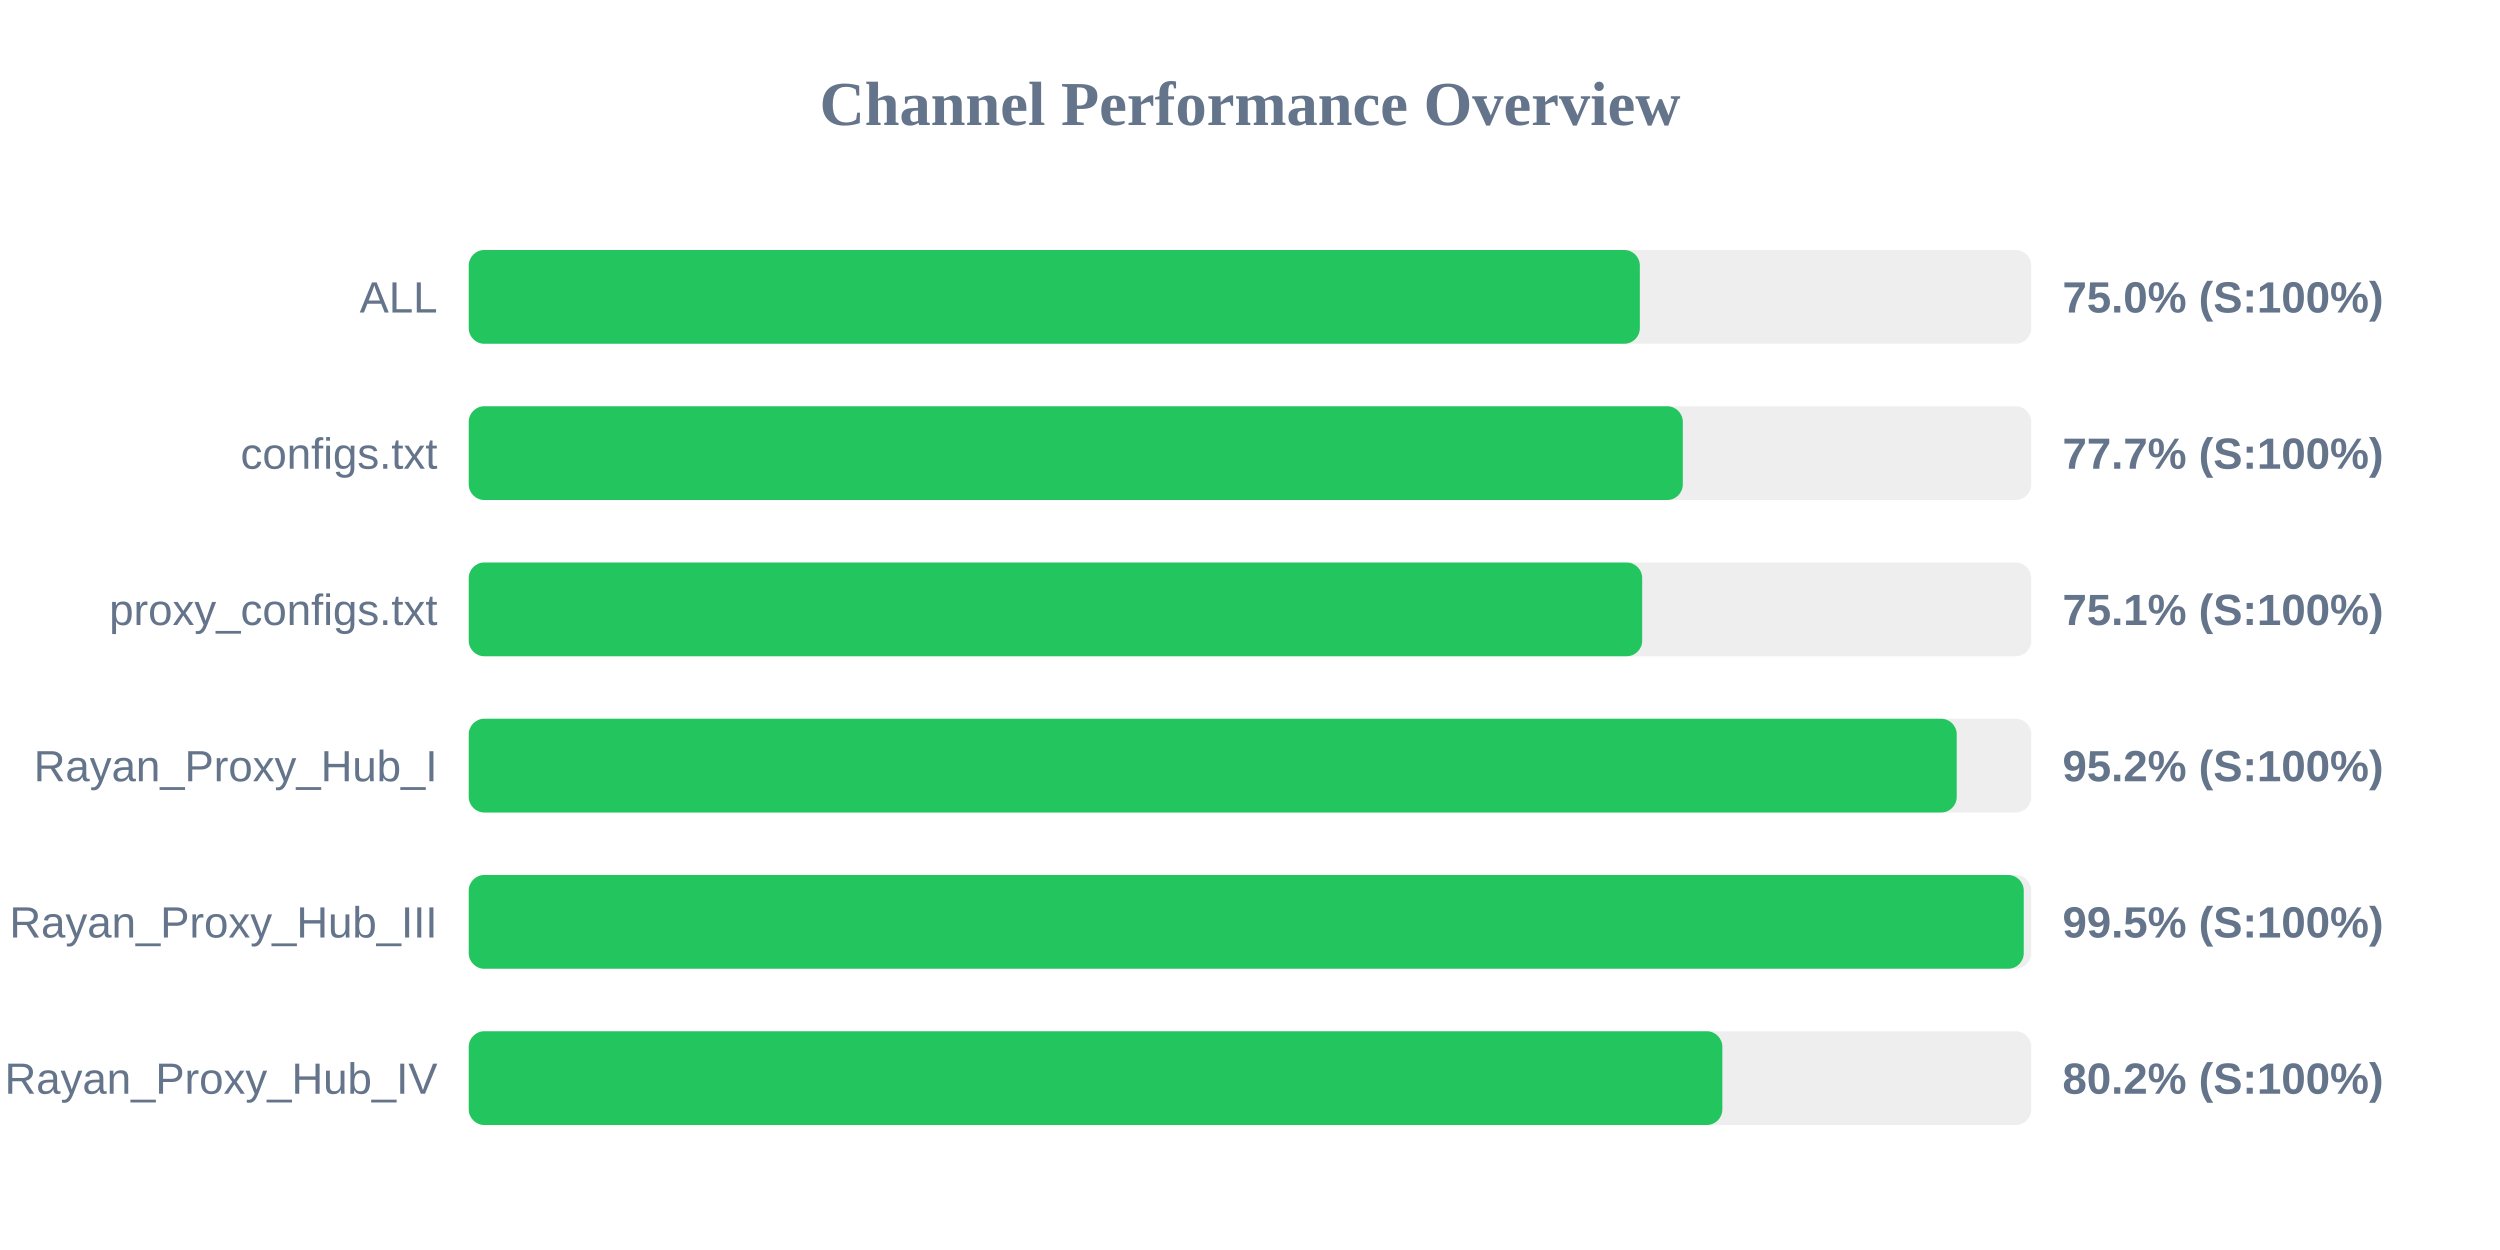
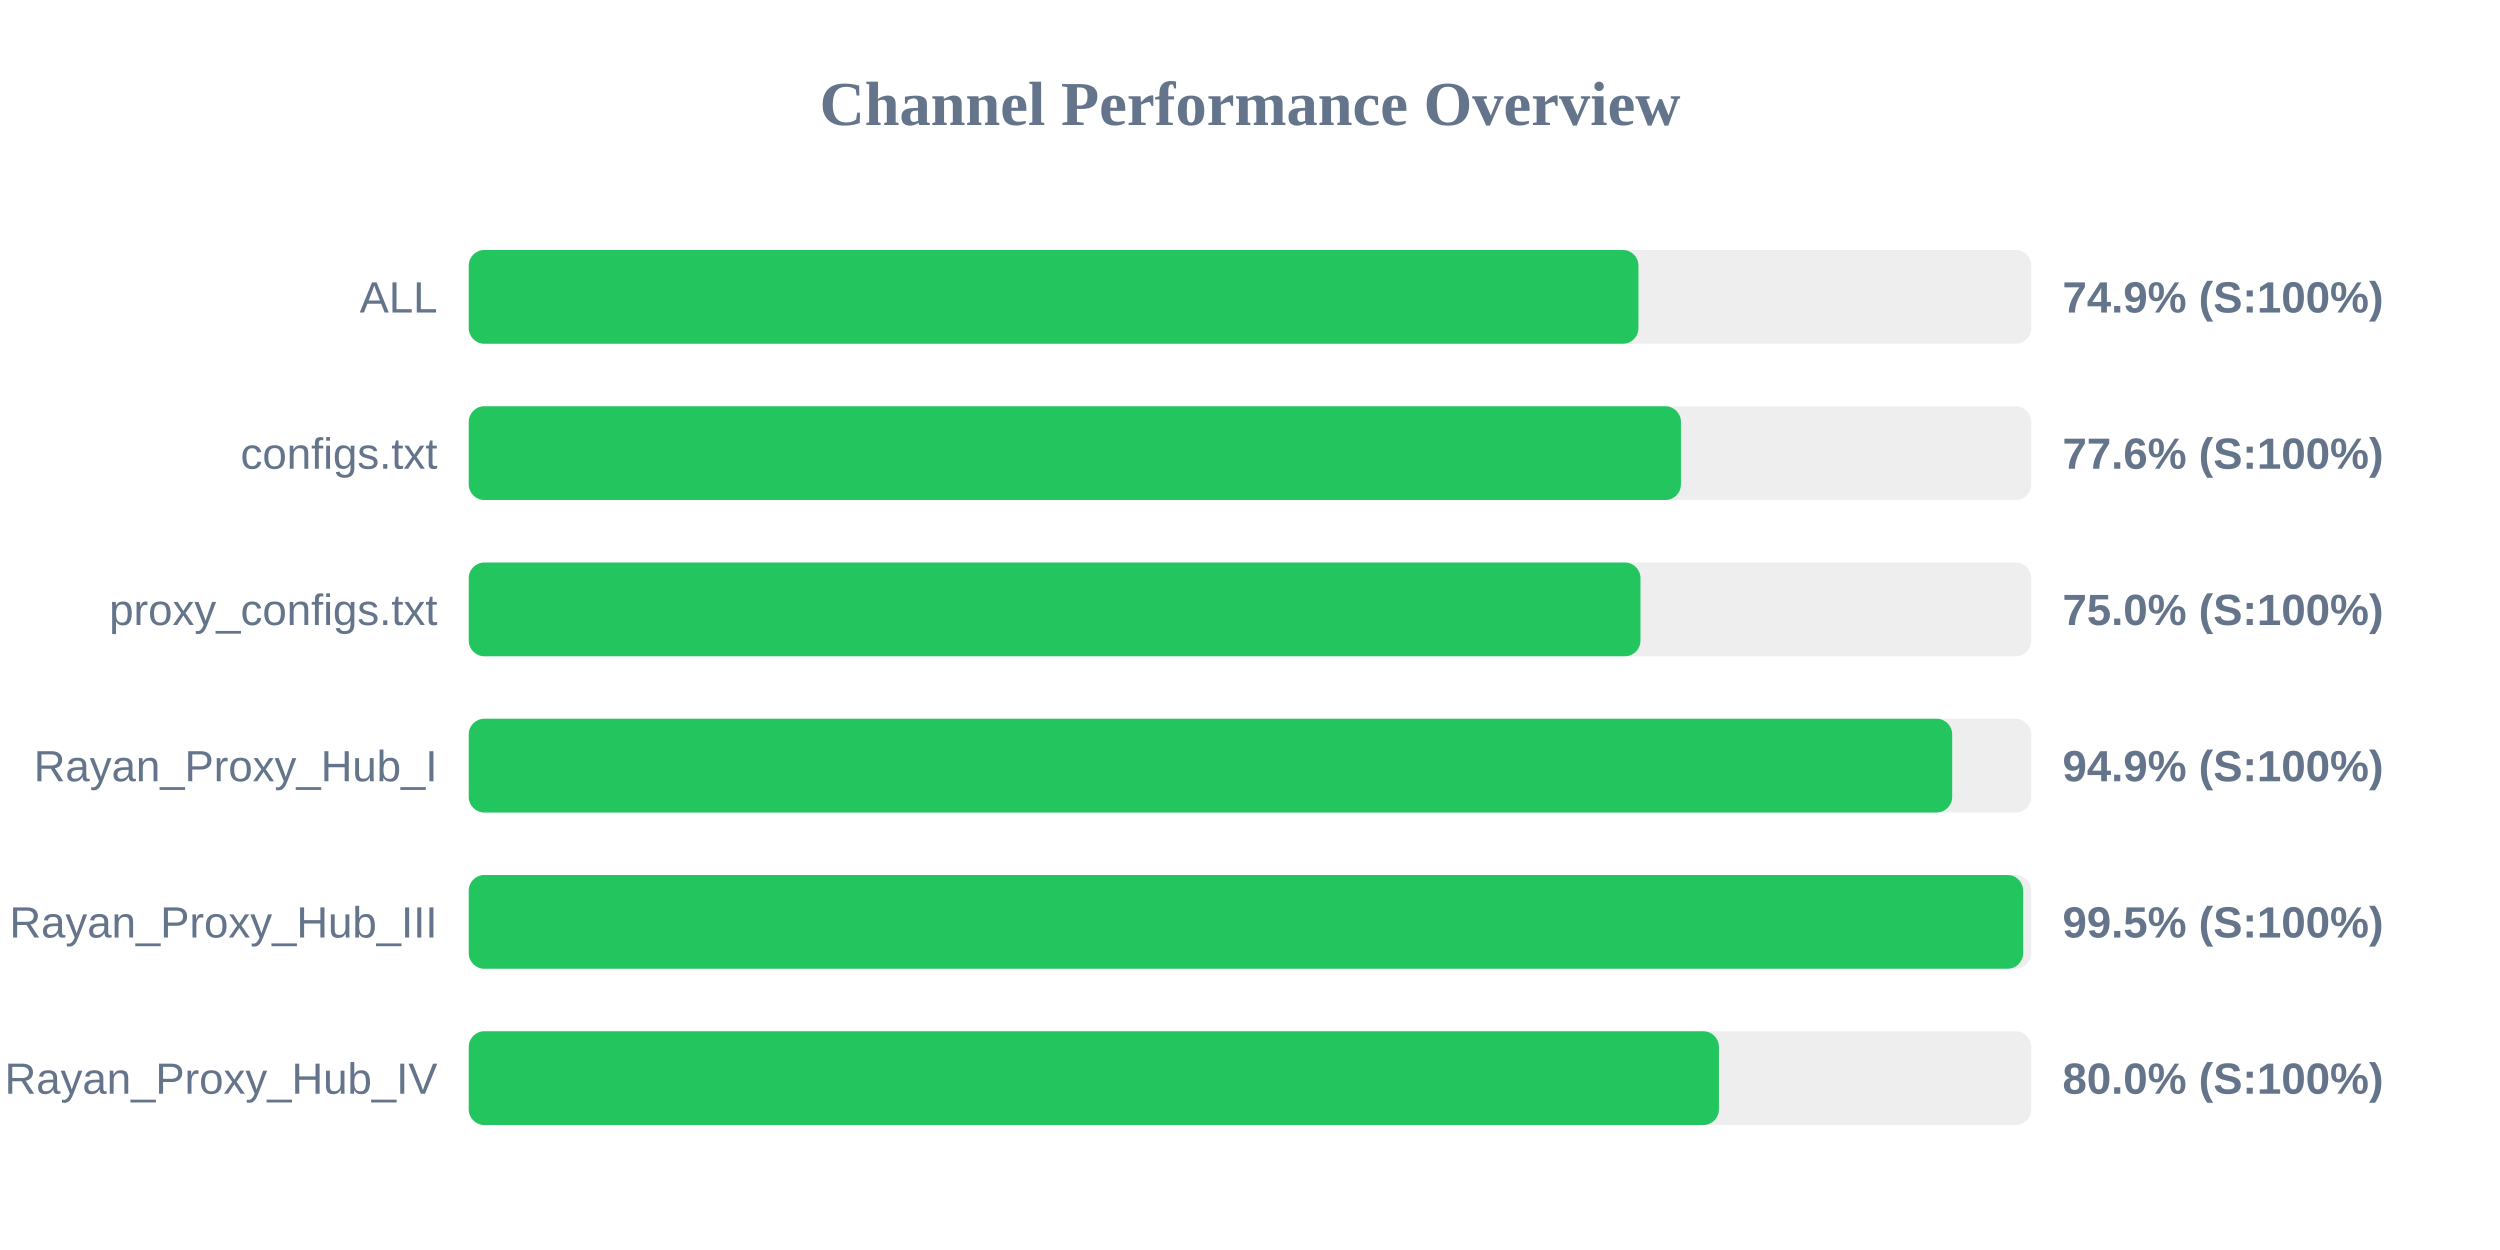
<svg xmlns="http://www.w3.org/2000/svg" width="800" height="400" version="1.1">
  <style>
        .row { font: 14px Arial; fill: #64748b; }
        .score { font: bold 14px Arial; fill: #64748b; }
    </style>
  <text x="400" y="40" text-anchor="middle" font-size="20px" font-weight="bold" fill="#64748b">Channel Performance Overview</text>
  <rect x="150" y="80" width="500" height="30" fill="#eee" rx="5" />
-   <rect x="150" y="80" width="374.75" height="30" fill="#22c55e" rx="5" />
+   <rect x="150" y="80" width="374.3" height="30" fill="#22c55e" rx="5" />
  <text x="140" y="100" text-anchor="end" class="row">ALL</text>
-   <text x="660" y="100" text-anchor="start" class="score">75.0% (S:100%)</text>
+   <text x="660" y="100" text-anchor="start" class="score">74.9% (S:100%)</text>
  <rect x="150" y="130" width="500" height="30" fill="#eee" rx="5" />
-   <rect x="150" y="130" width="388.5" height="30" fill="#22c55e" rx="5" />
+   <rect x="150" y="130" width="387.9" height="30" fill="#22c55e" rx="5" />
  <text x="140" y="150" text-anchor="end" class="row">configs.txt</text>
-   <text x="660" y="150" text-anchor="start" class="score">77.7% (S:100%)</text>
+   <text x="660" y="150" text-anchor="start" class="score">77.6% (S:100%)</text>
  <rect x="150" y="180" width="500" height="30" fill="#eee" rx="5" />
-   <rect x="150" y="180" width="375.5" height="30" fill="#22c55e" rx="5" />
+   <rect x="150" y="180" width="374.95" height="30" fill="#22c55e" rx="5" />
  <text x="140" y="200" text-anchor="end" class="row">proxy_configs.txt</text>
-   <text x="660" y="200" text-anchor="start" class="score">75.1% (S:100%)</text>
+   <text x="660" y="200" text-anchor="start" class="score">75.0% (S:100%)</text>
  <rect x="150" y="230" width="500" height="30" fill="#eee" rx="5" />
-   <rect x="150" y="230" width="476.15" height="30" fill="#22c55e" rx="5" />
+   <rect x="150" y="230" width="474.7" height="30" fill="#22c55e" rx="5" />
  <text x="140" y="250" text-anchor="end" class="row">Rayan_Proxy_Hub_I</text>
-   <text x="660" y="250" text-anchor="start" class="score">95.2% (S:100%)</text>
+   <text x="660" y="250" text-anchor="start" class="score">94.9% (S:100%)</text>
  <rect x="150" y="280" width="500" height="30" fill="#eee" rx="5" />
-   <rect x="150" y="280" width="497.6" height="30" fill="#22c55e" rx="5" />
+   <rect x="150" y="280" width="497.4" height="30" fill="#22c55e" rx="5" />
  <text x="140" y="300" text-anchor="end" class="row">Rayan_Proxy_Hub_III</text>
  <text x="660" y="300" text-anchor="start" class="score">99.5% (S:100%)</text>
  <rect x="150" y="330" width="500" height="30" fill="#eee" rx="5" />
-   <rect x="150" y="330" width="401.15" height="30" fill="#22c55e" rx="5" />
+   <rect x="150" y="330" width="400.05" height="30" fill="#22c55e" rx="5" />
  <text x="140" y="350" text-anchor="end" class="row">Rayan_Proxy_Hub_IV</text>
-   <text x="660" y="350" text-anchor="start" class="score">80.2% (S:100%)</text>
+   <text x="660" y="350" text-anchor="start" class="score">80.0% (S:100%)</text>
</svg>
